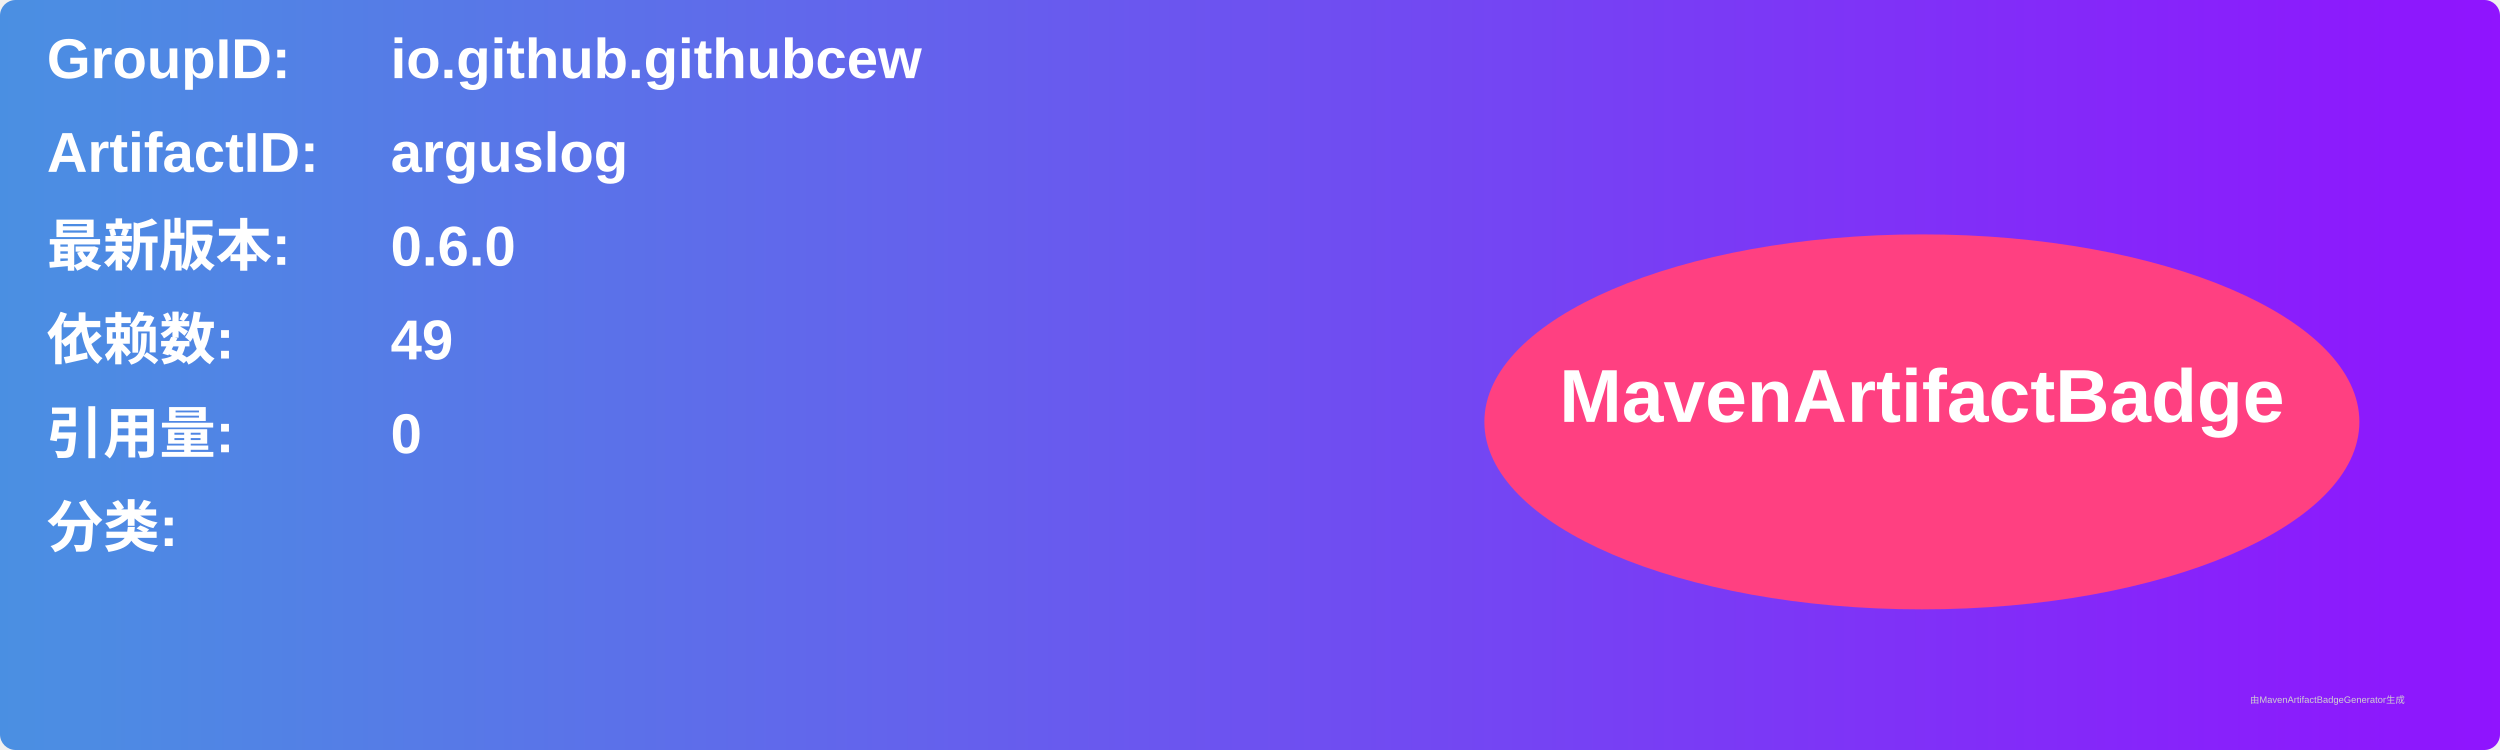
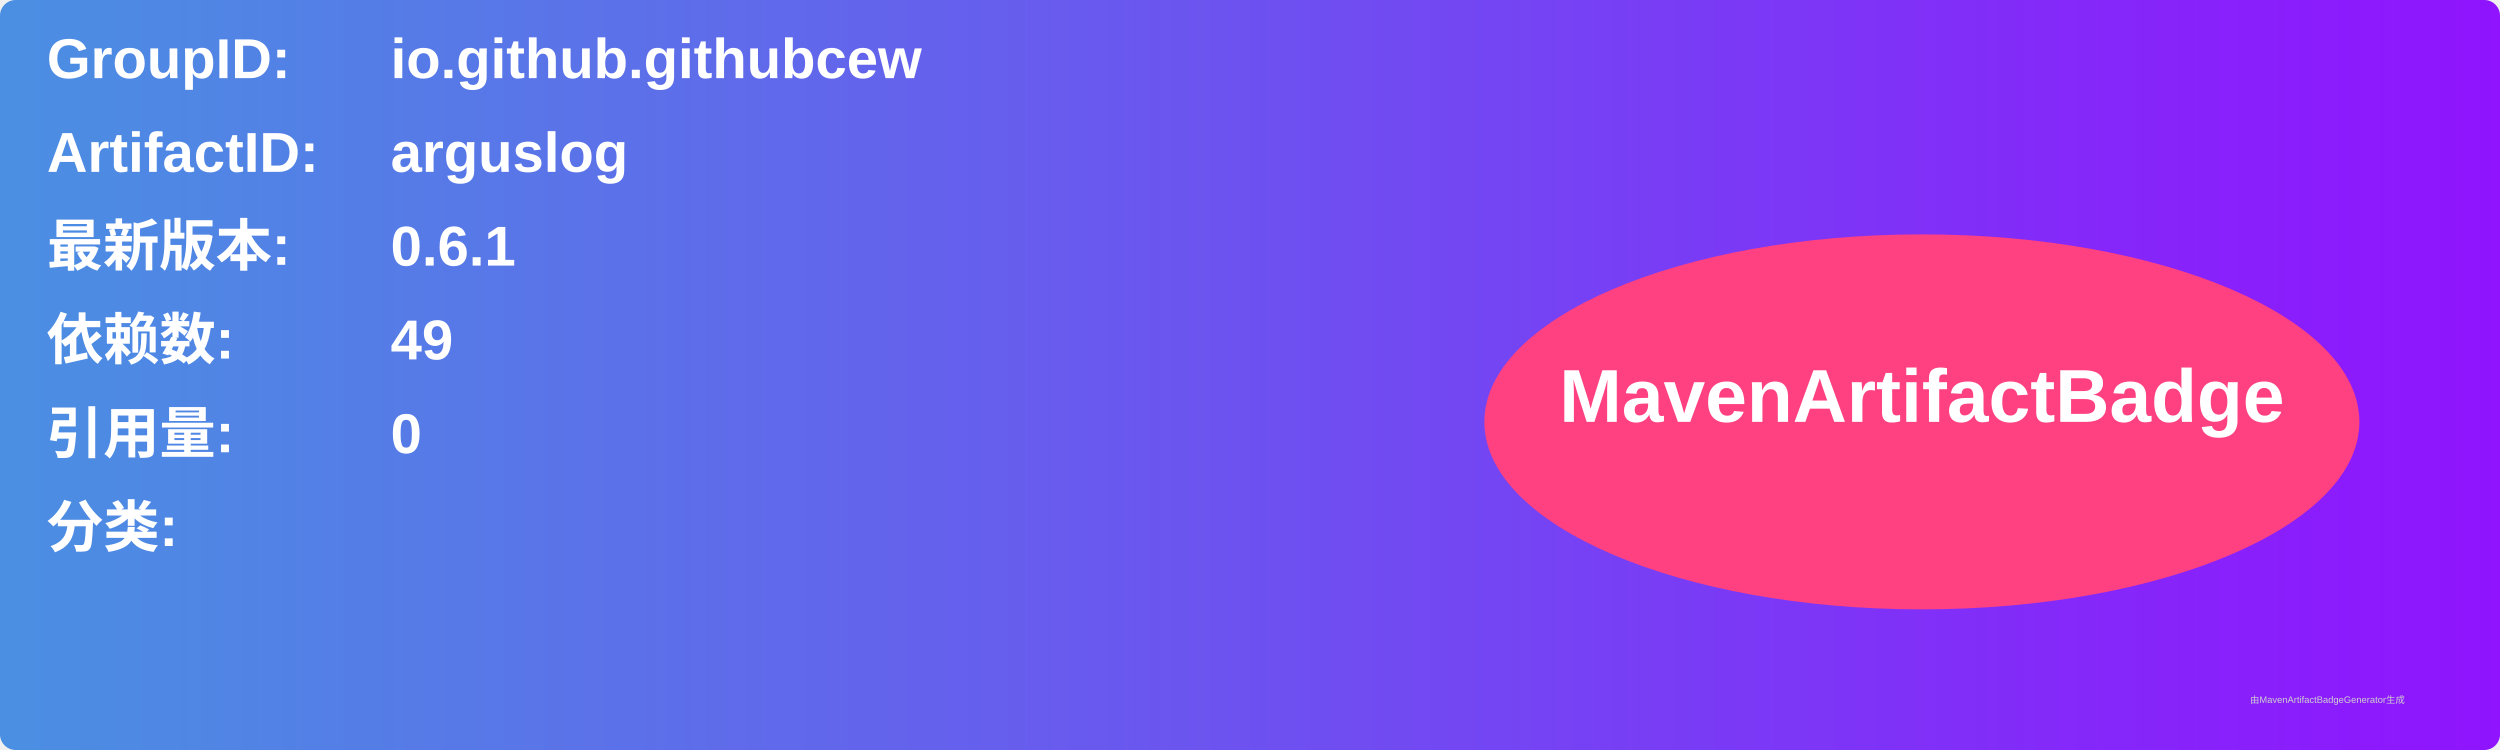
<svg xmlns="http://www.w3.org/2000/svg" width="800" height="240" viewBox="0 0 800 240">
  <linearGradient id="grad" x1="0%" y1="0%" x2="100%" y2="0%">
    <stop offset="0%" stop-color="#4a90e2" />
    <stop offset="100%" stop-color="#9013fe" />
  </linearGradient>
  <rect width="100%" height="100%" rx="5" ry="5" fill="url(#grad)" />
  <g transform="translate(15, 15)">
    <text x="0" y="10" font-family="Arial" font-size="18" fill="white" font-weight="bold" width="260">GroupID:</text>
    <text x="110" y="10" font-family="Arial" font-size="18" fill="white" font-weight="bold" width="460">io.github.githubcew</text>
    <text x="0" y="40" font-family="Arial" font-size="18" fill="white" font-weight="bold" width="260">ArtifactID:</text>
    <text x="110" y="40" font-family="Arial" font-size="18" fill="white" font-weight="bold" width="460">arguslog</text>
    <text x="0" y="70" font-family="Arial" font-size="18" fill="white" font-weight="bold">最新版本:</text>
    <text x="110" y="70" font-family="Arial" font-size="18" fill="white" font-weight="bold">
-       <tspan font-weight="bold">0.6.0</tspan>
+       <tspan font-weight="bold">0.6.1</tspan>
    </text>
    <text x="0" y="100" font-family="Arial" font-size="18" fill="white" font-weight="bold">依赖数: </text>
    <text x="110" y="100" font-family="Arial" font-size="18" fill="white">
      <tspan font-weight="bold">49</tspan>
    </text>
    <text x="0" y="130" font-family="Arial" font-size="18" fill="white" font-weight="bold">引用量: </text>
    <text x="110" y="130" font-family="Arial" font-size="18" fill="white">
      <tspan font-weight="bold">0</tspan>
    </text>
    <text x="0" y="160" font-family="Arial" font-size="18" fill="white" font-weight="bold">分类:</text>
    <text x="10" y="190" font-family="Arial" font-size="10" fill="white">
      <tspan font-weight="bold" />
    </text>
    <ellipse cx="600" cy="120" rx="140" ry="60" fill="#ff4081" />
    <text x="600" y="120" text-anchor="middle" font-family="Arial" font-size="24" fill="white" font-weight="bold">MavenArtifactBadge</text>
  </g>
  <text x="720" y="225" font-family="Arial" font-size="3" fill="#d0d0d0">由MavenArtifactBadgeGenerator生成</text>
</svg>
